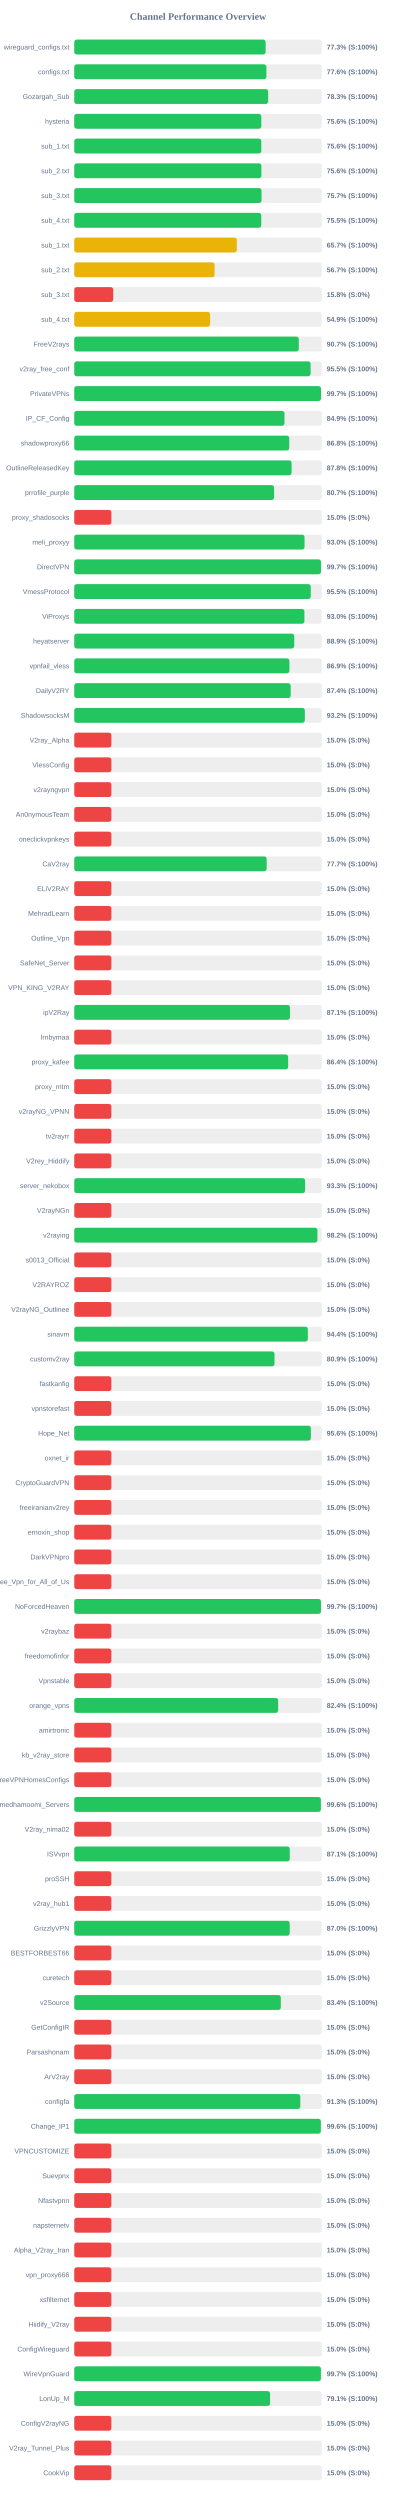
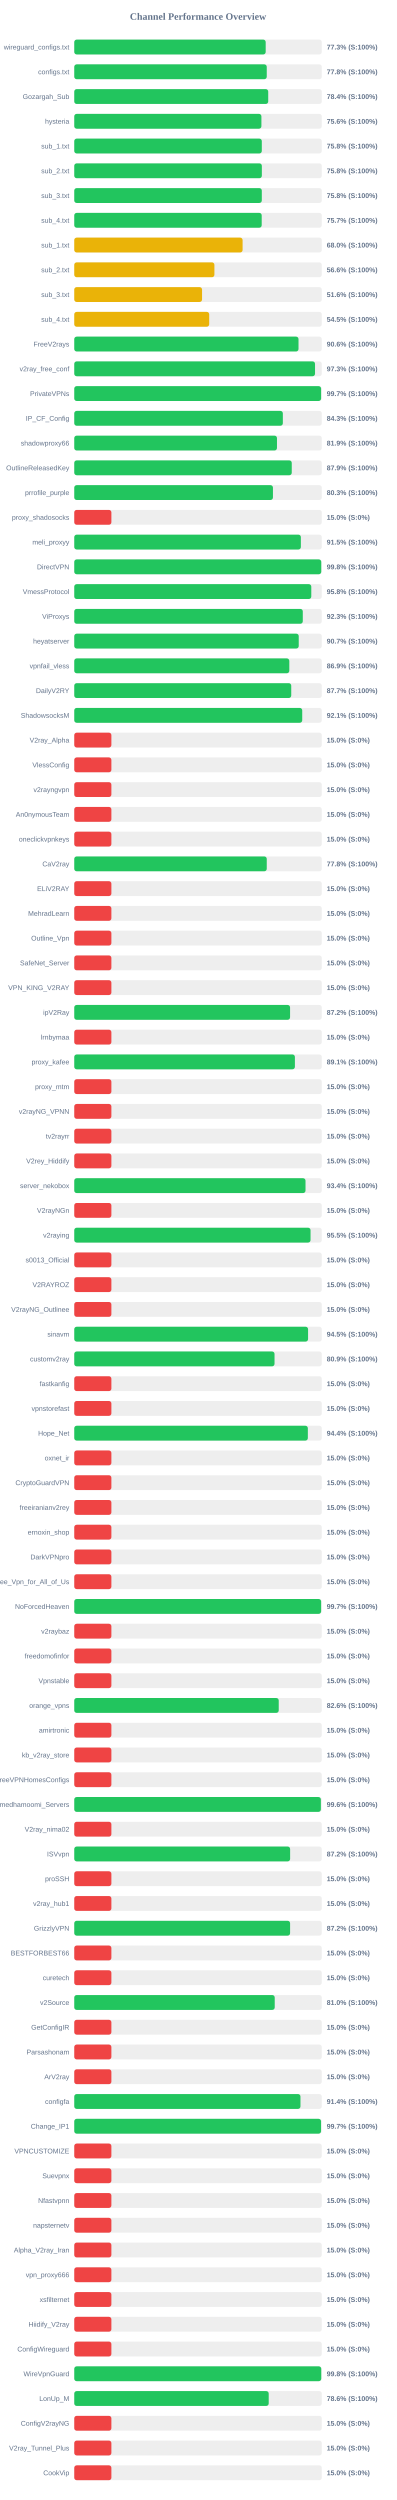
<svg xmlns="http://www.w3.org/2000/svg" width="800" height="5050" version="1.1">
  <style>
        .row { font: 14px Arial; fill: #64748b; }
        .score { font: bold 14px Arial; fill: #64748b; }
    </style>
  <text x="400" y="40" text-anchor="middle" font-size="20px" font-weight="bold" fill="#64748b">Channel Performance Overview</text>
  <rect x="150" y="80" width="500" height="30" fill="#eee" rx="5" />
-   <rect x="150" y="80" width="386.55" height="30" fill="#22c55e" rx="5" />
+   <rect x="150" y="80" width="386.7" height="30" fill="#22c55e" rx="5" />
  <text x="140" y="100" text-anchor="end" class="row">wireguard_configs.txt</text>
  <text x="660" y="100" text-anchor="start" class="score">77.3% (S:100%)</text>
  <rect x="150" y="130" width="500" height="30" fill="#eee" rx="5" />
-   <rect x="150" y="130" width="388.15" height="30" fill="#22c55e" rx="5" />
+   <rect x="150" y="130" width="388.85" height="30" fill="#22c55e" rx="5" />
  <text x="140" y="150" text-anchor="end" class="row">configs.txt</text>
-   <text x="660" y="150" text-anchor="start" class="score">77.6% (S:100%)</text>
+   <text x="660" y="150" text-anchor="start" class="score">77.8% (S:100%)</text>
  <rect x="150" y="180" width="500" height="30" fill="#eee" rx="5" />
-   <rect x="150" y="180" width="391.7" height="30" fill="#22c55e" rx="5" />
+   <rect x="150" y="180" width="391.8" height="30" fill="#22c55e" rx="5" />
  <text x="140" y="200" text-anchor="end" class="row">Gozargah_Sub</text>
-   <text x="660" y="200" text-anchor="start" class="score">78.3% (S:100%)</text>
+   <text x="660" y="200" text-anchor="start" class="score">78.4% (S:100%)</text>
  <rect x="150" y="230" width="500" height="30" fill="#eee" rx="5" />
-   <rect x="150" y="230" width="377.85" height="30" fill="#22c55e" rx="5" />
+   <rect x="150" y="230" width="378.05" height="30" fill="#22c55e" rx="5" />
  <text x="140" y="250" text-anchor="end" class="row">hysteria</text>
  <text x="660" y="250" text-anchor="start" class="score">75.6% (S:100%)</text>
  <rect x="150" y="280" width="500" height="30" fill="#eee" rx="5" />
-   <rect x="150" y="280" width="377.8" height="30" fill="#22c55e" rx="5" />
+   <rect x="150" y="280" width="378.85" height="30" fill="#22c55e" rx="5" />
  <text x="140" y="300" text-anchor="end" class="row">sub_1.txt</text>
-   <text x="660" y="300" text-anchor="start" class="score">75.6% (S:100%)</text>
+   <text x="660" y="300" text-anchor="start" class="score">75.8% (S:100%)</text>
  <rect x="150" y="330" width="500" height="30" fill="#eee" rx="5" />
-   <rect x="150" y="330" width="378.0" height="30" fill="#22c55e" rx="5" />
+   <rect x="150" y="330" width="378.95" height="30" fill="#22c55e" rx="5" />
  <text x="140" y="350" text-anchor="end" class="row">sub_2.txt</text>
-   <text x="660" y="350" text-anchor="start" class="score">75.6% (S:100%)</text>
+   <text x="660" y="350" text-anchor="start" class="score">75.8% (S:100%)</text>
  <rect x="150" y="380" width="500" height="30" fill="#eee" rx="5" />
-   <rect x="150" y="380" width="378.25" height="30" fill="#22c55e" rx="5" />
+   <rect x="150" y="380" width="378.85" height="30" fill="#22c55e" rx="5" />
  <text x="140" y="400" text-anchor="end" class="row">sub_3.txt</text>
-   <text x="660" y="400" text-anchor="start" class="score">75.7% (S:100%)</text>
+   <text x="660" y="400" text-anchor="start" class="score">75.8% (S:100%)</text>
  <rect x="150" y="430" width="500" height="30" fill="#eee" rx="5" />
-   <rect x="150" y="430" width="377.75" height="30" fill="#22c55e" rx="5" />
+   <rect x="150" y="430" width="378.65" height="30" fill="#22c55e" rx="5" />
  <text x="140" y="450" text-anchor="end" class="row">sub_4.txt</text>
-   <text x="660" y="450" text-anchor="start" class="score">75.5% (S:100%)</text>
+   <text x="660" y="450" text-anchor="start" class="score">75.7% (S:100%)</text>
  <rect x="150" y="480" width="500" height="30" fill="#eee" rx="5" />
-   <rect x="150" y="480" width="328.4" height="30" fill="#eab308" rx="5" />
+   <rect x="150" y="480" width="340.05" height="30" fill="#eab308" rx="5" />
  <text x="140" y="500" text-anchor="end" class="row">sub_1.txt</text>
-   <text x="660" y="500" text-anchor="start" class="score">65.7% (S:100%)</text>
+   <text x="660" y="500" text-anchor="start" class="score">68.0% (S:100%)</text>
  <rect x="150" y="530" width="500" height="30" fill="#eee" rx="5" />
-   <rect x="150" y="530" width="283.45" height="30" fill="#eab308" rx="5" />
+   <rect x="150" y="530" width="283.1" height="30" fill="#eab308" rx="5" />
  <text x="140" y="550" text-anchor="end" class="row">sub_2.txt</text>
-   <text x="660" y="550" text-anchor="start" class="score">56.7% (S:100%)</text>
+   <text x="660" y="550" text-anchor="start" class="score">56.6% (S:100%)</text>
  <rect x="150" y="580" width="500" height="30" fill="#eee" rx="5" />
-   <rect x="150" y="580" width="78.75" height="30" fill="#ef4444" rx="5" />
+   <rect x="150" y="580" width="258.15" height="30" fill="#eab308" rx="5" />
  <text x="140" y="600" text-anchor="end" class="row">sub_3.txt</text>
-   <text x="660" y="600" text-anchor="start" class="score">15.8% (S:0%)</text>
+   <text x="660" y="600" text-anchor="start" class="score">51.6% (S:100%)</text>
  <rect x="150" y="630" width="500" height="30" fill="#eee" rx="5" />
-   <rect x="150" y="630" width="274.4" height="30" fill="#eab308" rx="5" />
+   <rect x="150" y="630" width="272.6" height="30" fill="#eab308" rx="5" />
  <text x="140" y="650" text-anchor="end" class="row">sub_4.txt</text>
-   <text x="660" y="650" text-anchor="start" class="score">54.9% (S:100%)</text>
+   <text x="660" y="650" text-anchor="start" class="score">54.5% (S:100%)</text>
  <rect x="150" y="680" width="500" height="30" fill="#eee" rx="5" />
-   <rect x="150" y="680" width="453.55" height="30" fill="#22c55e" rx="5" />
+   <rect x="150" y="680" width="453.0" height="30" fill="#22c55e" rx="5" />
  <text x="140" y="700" text-anchor="end" class="row">FreeV2rays</text>
-   <text x="660" y="700" text-anchor="start" class="score">90.7% (S:100%)</text>
+   <text x="660" y="700" text-anchor="start" class="score">90.6% (S:100%)</text>
  <rect x="150" y="730" width="500" height="30" fill="#eee" rx="5" />
-   <rect x="150" y="730" width="477.4" height="30" fill="#22c55e" rx="5" />
+   <rect x="150" y="730" width="486.35" height="30" fill="#22c55e" rx="5" />
  <text x="140" y="750" text-anchor="end" class="row">v2ray_free_conf</text>
-   <text x="660" y="750" text-anchor="start" class="score">95.5% (S:100%)</text>
+   <text x="660" y="750" text-anchor="start" class="score">97.3% (S:100%)</text>
  <rect x="150" y="780" width="500" height="30" fill="#eee" rx="5" />
-   <rect x="150" y="780" width="498.4" height="30" fill="#22c55e" rx="5" />
+   <rect x="150" y="780" width="498.6" height="30" fill="#22c55e" rx="5" />
  <text x="140" y="800" text-anchor="end" class="row">PrivateVPNs</text>
  <text x="660" y="800" text-anchor="start" class="score">99.7% (S:100%)</text>
  <rect x="150" y="830" width="500" height="30" fill="#eee" rx="5" />
-   <rect x="150" y="830" width="424.7" height="30" fill="#22c55e" rx="5" />
+   <rect x="150" y="830" width="421.35" height="30" fill="#22c55e" rx="5" />
  <text x="140" y="850" text-anchor="end" class="row">IP_CF_Config</text>
-   <text x="660" y="850" text-anchor="start" class="score">84.9% (S:100%)</text>
+   <text x="660" y="850" text-anchor="start" class="score">84.3% (S:100%)</text>
  <rect x="150" y="880" width="500" height="30" fill="#eee" rx="5" />
-   <rect x="150" y="880" width="434.25" height="30" fill="#22c55e" rx="5" />
+   <rect x="150" y="880" width="409.5" height="30" fill="#22c55e" rx="5" />
  <text x="140" y="900" text-anchor="end" class="row">shadowproxy66</text>
-   <text x="660" y="900" text-anchor="start" class="score">86.8% (S:100%)</text>
+   <text x="660" y="900" text-anchor="start" class="score">81.9% (S:100%)</text>
  <rect x="150" y="930" width="500" height="30" fill="#eee" rx="5" />
-   <rect x="150" y="930" width="439.0" height="30" fill="#22c55e" rx="5" />
+   <rect x="150" y="930" width="439.35" height="30" fill="#22c55e" rx="5" />
  <text x="140" y="950" text-anchor="end" class="row">OutlineReleasedKey</text>
-   <text x="660" y="950" text-anchor="start" class="score">87.8% (S:100%)</text>
+   <text x="660" y="950" text-anchor="start" class="score">87.9% (S:100%)</text>
  <rect x="150" y="980" width="500" height="30" fill="#eee" rx="5" />
-   <rect x="150" y="980" width="403.65" height="30" fill="#22c55e" rx="5" />
+   <rect x="150" y="980" width="401.35" height="30" fill="#22c55e" rx="5" />
  <text x="140" y="1000" text-anchor="end" class="row">prrofile_purple</text>
-   <text x="660" y="1000" text-anchor="start" class="score">80.7% (S:100%)</text>
+   <text x="660" y="1000" text-anchor="start" class="score">80.3% (S:100%)</text>
  <rect x="150" y="1030" width="500" height="30" fill="#eee" rx="5" />
  <rect x="150" y="1030" width="75.0" height="30" fill="#ef4444" rx="5" />
  <text x="140" y="1050" text-anchor="end" class="row">proxy_shadosocks</text>
  <text x="660" y="1050" text-anchor="start" class="score">15.0% (S:0%)</text>
  <rect x="150" y="1080" width="500" height="30" fill="#eee" rx="5" />
-   <rect x="150" y="1080" width="465.2" height="30" fill="#22c55e" rx="5" />
+   <rect x="150" y="1080" width="457.75" height="30" fill="#22c55e" rx="5" />
  <text x="140" y="1100" text-anchor="end" class="row">meli_proxyy</text>
-   <text x="660" y="1100" text-anchor="start" class="score">93.0% (S:100%)</text>
+   <text x="660" y="1100" text-anchor="start" class="score">91.5% (S:100%)</text>
  <rect x="150" y="1130" width="500" height="30" fill="#eee" rx="5" />
-   <rect x="150" y="1130" width="498.35" height="30" fill="#22c55e" rx="5" />
+   <rect x="150" y="1130" width="498.9" height="30" fill="#22c55e" rx="5" />
  <text x="140" y="1150" text-anchor="end" class="row">DirectVPN</text>
-   <text x="660" y="1150" text-anchor="start" class="score">99.7% (S:100%)</text>
+   <text x="660" y="1150" text-anchor="start" class="score">99.8% (S:100%)</text>
  <rect x="150" y="1180" width="500" height="30" fill="#eee" rx="5" />
-   <rect x="150" y="1180" width="477.7" height="30" fill="#22c55e" rx="5" />
+   <rect x="150" y="1180" width="478.8" height="30" fill="#22c55e" rx="5" />
  <text x="140" y="1200" text-anchor="end" class="row">VmessProtocol</text>
-   <text x="660" y="1200" text-anchor="start" class="score">95.5% (S:100%)</text>
+   <text x="660" y="1200" text-anchor="start" class="score">95.8% (S:100%)</text>
  <rect x="150" y="1230" width="500" height="30" fill="#eee" rx="5" />
-   <rect x="150" y="1230" width="464.9" height="30" fill="#22c55e" rx="5" />
+   <rect x="150" y="1230" width="461.65" height="30" fill="#22c55e" rx="5" />
  <text x="140" y="1250" text-anchor="end" class="row">ViProxys</text>
-   <text x="660" y="1250" text-anchor="start" class="score">93.0% (S:100%)</text>
+   <text x="660" y="1250" text-anchor="start" class="score">92.3% (S:100%)</text>
  <rect x="150" y="1280" width="500" height="30" fill="#eee" rx="5" />
-   <rect x="150" y="1280" width="444.4" height="30" fill="#22c55e" rx="5" />
+   <rect x="150" y="1280" width="453.45" height="30" fill="#22c55e" rx="5" />
  <text x="140" y="1300" text-anchor="end" class="row">heyatserver</text>
-   <text x="660" y="1300" text-anchor="start" class="score">88.9% (S:100%)</text>
+   <text x="660" y="1300" text-anchor="start" class="score">90.7% (S:100%)</text>
  <rect x="150" y="1330" width="500" height="30" fill="#eee" rx="5" />
-   <rect x="150" y="1330" width="434.6" height="30" fill="#22c55e" rx="5" />
+   <rect x="150" y="1330" width="434.4" height="30" fill="#22c55e" rx="5" />
  <text x="140" y="1350" text-anchor="end" class="row">vpnfail_vless</text>
  <text x="660" y="1350" text-anchor="start" class="score">86.9% (S:100%)</text>
  <rect x="150" y="1380" width="500" height="30" fill="#eee" rx="5" />
-   <rect x="150" y="1380" width="437.2" height="30" fill="#22c55e" rx="5" />
+   <rect x="150" y="1380" width="438.3" height="30" fill="#22c55e" rx="5" />
  <text x="140" y="1400" text-anchor="end" class="row">DailyV2RY</text>
-   <text x="660" y="1400" text-anchor="start" class="score">87.4% (S:100%)</text>
+   <text x="660" y="1400" text-anchor="start" class="score">87.7% (S:100%)</text>
  <rect x="150" y="1430" width="500" height="30" fill="#eee" rx="5" />
-   <rect x="150" y="1430" width="465.75" height="30" fill="#22c55e" rx="5" />
+   <rect x="150" y="1430" width="460.5" height="30" fill="#22c55e" rx="5" />
  <text x="140" y="1450" text-anchor="end" class="row">ShadowsocksM</text>
-   <text x="660" y="1450" text-anchor="start" class="score">93.2% (S:100%)</text>
+   <text x="660" y="1450" text-anchor="start" class="score">92.1% (S:100%)</text>
  <rect x="150" y="1480" width="500" height="30" fill="#eee" rx="5" />
  <rect x="150" y="1480" width="75.0" height="30" fill="#ef4444" rx="5" />
  <text x="140" y="1500" text-anchor="end" class="row">V2ray_Alpha</text>
  <text x="660" y="1500" text-anchor="start" class="score">15.0% (S:0%)</text>
  <rect x="150" y="1530" width="500" height="30" fill="#eee" rx="5" />
  <rect x="150" y="1530" width="75.0" height="30" fill="#ef4444" rx="5" />
  <text x="140" y="1550" text-anchor="end" class="row">VlessConfig</text>
  <text x="660" y="1550" text-anchor="start" class="score">15.0% (S:0%)</text>
  <rect x="150" y="1580" width="500" height="30" fill="#eee" rx="5" />
  <rect x="150" y="1580" width="75.0" height="30" fill="#ef4444" rx="5" />
  <text x="140" y="1600" text-anchor="end" class="row">v2rayngvpn</text>
  <text x="660" y="1600" text-anchor="start" class="score">15.0% (S:0%)</text>
  <rect x="150" y="1630" width="500" height="30" fill="#eee" rx="5" />
  <rect x="150" y="1630" width="75.0" height="30" fill="#ef4444" rx="5" />
  <text x="140" y="1650" text-anchor="end" class="row">An0nymousTeam</text>
  <text x="660" y="1650" text-anchor="start" class="score">15.0% (S:0%)</text>
  <rect x="150" y="1680" width="500" height="30" fill="#eee" rx="5" />
  <rect x="150" y="1680" width="75.0" height="30" fill="#ef4444" rx="5" />
  <text x="140" y="1700" text-anchor="end" class="row">oneclickvpnkeys</text>
  <text x="660" y="1700" text-anchor="start" class="score">15.0% (S:0%)</text>
  <rect x="150" y="1730" width="500" height="30" fill="#eee" rx="5" />
-   <rect x="150" y="1730" width="388.65" height="30" fill="#22c55e" rx="5" />
+   <rect x="150" y="1730" width="388.85" height="30" fill="#22c55e" rx="5" />
  <text x="140" y="1750" text-anchor="end" class="row">CaV2ray</text>
-   <text x="660" y="1750" text-anchor="start" class="score">77.7% (S:100%)</text>
+   <text x="660" y="1750" text-anchor="start" class="score">77.8% (S:100%)</text>
  <rect x="150" y="1780" width="500" height="30" fill="#eee" rx="5" />
  <rect x="150" y="1780" width="75.0" height="30" fill="#ef4444" rx="5" />
  <text x="140" y="1800" text-anchor="end" class="row">ELiV2RAY</text>
  <text x="660" y="1800" text-anchor="start" class="score">15.0% (S:0%)</text>
  <rect x="150" y="1830" width="500" height="30" fill="#eee" rx="5" />
  <rect x="150" y="1830" width="75.0" height="30" fill="#ef4444" rx="5" />
  <text x="140" y="1850" text-anchor="end" class="row">MehradLearn</text>
  <text x="660" y="1850" text-anchor="start" class="score">15.0% (S:0%)</text>
  <rect x="150" y="1880" width="500" height="30" fill="#eee" rx="5" />
  <rect x="150" y="1880" width="75.0" height="30" fill="#ef4444" rx="5" />
  <text x="140" y="1900" text-anchor="end" class="row">Outline_Vpn</text>
  <text x="660" y="1900" text-anchor="start" class="score">15.0% (S:0%)</text>
  <rect x="150" y="1930" width="500" height="30" fill="#eee" rx="5" />
  <rect x="150" y="1930" width="75.0" height="30" fill="#ef4444" rx="5" />
  <text x="140" y="1950" text-anchor="end" class="row">SafeNet_Server</text>
  <text x="660" y="1950" text-anchor="start" class="score">15.0% (S:0%)</text>
  <rect x="150" y="1980" width="500" height="30" fill="#eee" rx="5" />
  <rect x="150" y="1980" width="75.0" height="30" fill="#ef4444" rx="5" />
  <text x="140" y="2000" text-anchor="end" class="row">VPN_KING_V2RAY</text>
  <text x="660" y="2000" text-anchor="start" class="score">15.0% (S:0%)</text>
  <rect x="150" y="2030" width="500" height="30" fill="#eee" rx="5" />
-   <rect x="150" y="2030" width="435.7" height="30" fill="#22c55e" rx="5" />
+   <rect x="150" y="2030" width="435.95" height="30" fill="#22c55e" rx="5" />
  <text x="140" y="2050" text-anchor="end" class="row">ipV2Ray</text>
-   <text x="660" y="2050" text-anchor="start" class="score">87.1% (S:100%)</text>
+   <text x="660" y="2050" text-anchor="start" class="score">87.2% (S:100%)</text>
  <rect x="150" y="2080" width="500" height="30" fill="#eee" rx="5" />
  <rect x="150" y="2080" width="75.0" height="30" fill="#ef4444" rx="5" />
  <text x="140" y="2100" text-anchor="end" class="row">lrnbymaa</text>
  <text x="660" y="2100" text-anchor="start" class="score">15.0% (S:0%)</text>
  <rect x="150" y="2130" width="500" height="30" fill="#eee" rx="5" />
-   <rect x="150" y="2130" width="432.05" height="30" fill="#22c55e" rx="5" />
+   <rect x="150" y="2130" width="445.7" height="30" fill="#22c55e" rx="5" />
  <text x="140" y="2150" text-anchor="end" class="row">proxy_kafee</text>
-   <text x="660" y="2150" text-anchor="start" class="score">86.4% (S:100%)</text>
+   <text x="660" y="2150" text-anchor="start" class="score">89.1% (S:100%)</text>
  <rect x="150" y="2180" width="500" height="30" fill="#eee" rx="5" />
  <rect x="150" y="2180" width="75.0" height="30" fill="#ef4444" rx="5" />
  <text x="140" y="2200" text-anchor="end" class="row">proxy_mtm</text>
  <text x="660" y="2200" text-anchor="start" class="score">15.0% (S:0%)</text>
  <rect x="150" y="2230" width="500" height="30" fill="#eee" rx="5" />
  <rect x="150" y="2230" width="75.0" height="30" fill="#ef4444" rx="5" />
  <text x="140" y="2250" text-anchor="end" class="row">v2rayNG_VPNN</text>
  <text x="660" y="2250" text-anchor="start" class="score">15.0% (S:0%)</text>
  <rect x="150" y="2280" width="500" height="30" fill="#eee" rx="5" />
  <rect x="150" y="2280" width="75.0" height="30" fill="#ef4444" rx="5" />
  <text x="140" y="2300" text-anchor="end" class="row">tv2rayrr</text>
  <text x="660" y="2300" text-anchor="start" class="score">15.0% (S:0%)</text>
  <rect x="150" y="2330" width="500" height="30" fill="#eee" rx="5" />
  <rect x="150" y="2330" width="75.0" height="30" fill="#ef4444" rx="5" />
  <text x="140" y="2350" text-anchor="end" class="row">V2rey_Hiddify</text>
  <text x="660" y="2350" text-anchor="start" class="score">15.0% (S:0%)</text>
  <rect x="150" y="2380" width="500" height="30" fill="#eee" rx="5" />
-   <rect x="150" y="2380" width="466.35" height="30" fill="#22c55e" rx="5" />
+   <rect x="150" y="2380" width="467.15" height="30" fill="#22c55e" rx="5" />
  <text x="140" y="2400" text-anchor="end" class="row">server_nekobox</text>
-   <text x="660" y="2400" text-anchor="start" class="score">93.3% (S:100%)</text>
+   <text x="660" y="2400" text-anchor="start" class="score">93.4% (S:100%)</text>
  <rect x="150" y="2430" width="500" height="30" fill="#eee" rx="5" />
  <rect x="150" y="2430" width="75.0" height="30" fill="#ef4444" rx="5" />
  <text x="140" y="2450" text-anchor="end" class="row">V2rayNGn</text>
  <text x="660" y="2450" text-anchor="start" class="score">15.0% (S:0%)</text>
  <rect x="150" y="2480" width="500" height="30" fill="#eee" rx="5" />
-   <rect x="150" y="2480" width="491.2" height="30" fill="#22c55e" rx="5" />
+   <rect x="150" y="2480" width="477.3" height="30" fill="#22c55e" rx="5" />
  <text x="140" y="2500" text-anchor="end" class="row">v2raying</text>
-   <text x="660" y="2500" text-anchor="start" class="score">98.2% (S:100%)</text>
+   <text x="660" y="2500" text-anchor="start" class="score">95.5% (S:100%)</text>
  <rect x="150" y="2530" width="500" height="30" fill="#eee" rx="5" />
  <rect x="150" y="2530" width="75.0" height="30" fill="#ef4444" rx="5" />
  <text x="140" y="2550" text-anchor="end" class="row">s0013_Official</text>
  <text x="660" y="2550" text-anchor="start" class="score">15.0% (S:0%)</text>
  <rect x="150" y="2580" width="500" height="30" fill="#eee" rx="5" />
  <rect x="150" y="2580" width="75.0" height="30" fill="#ef4444" rx="5" />
  <text x="140" y="2600" text-anchor="end" class="row">V2RAYROZ</text>
  <text x="660" y="2600" text-anchor="start" class="score">15.0% (S:0%)</text>
  <rect x="150" y="2630" width="500" height="30" fill="#eee" rx="5" />
  <rect x="150" y="2630" width="75.0" height="30" fill="#ef4444" rx="5" />
  <text x="140" y="2650" text-anchor="end" class="row">V2rayNG_Outlinee</text>
  <text x="660" y="2650" text-anchor="start" class="score">15.0% (S:0%)</text>
  <rect x="150" y="2680" width="500" height="30" fill="#eee" rx="5" />
-   <rect x="150" y="2680" width="471.85" height="30" fill="#22c55e" rx="5" />
+   <rect x="150" y="2680" width="472.3" height="30" fill="#22c55e" rx="5" />
  <text x="140" y="2700" text-anchor="end" class="row">sinavm</text>
-   <text x="660" y="2700" text-anchor="start" class="score">94.4% (S:100%)</text>
+   <text x="660" y="2700" text-anchor="start" class="score">94.5% (S:100%)</text>
  <rect x="150" y="2730" width="500" height="30" fill="#eee" rx="5" />
  <rect x="150" y="2730" width="404.55" height="30" fill="#22c55e" rx="5" />
  <text x="140" y="2750" text-anchor="end" class="row">customv2ray</text>
  <text x="660" y="2750" text-anchor="start" class="score">80.9% (S:100%)</text>
  <rect x="150" y="2780" width="500" height="30" fill="#eee" rx="5" />
  <rect x="150" y="2780" width="75.0" height="30" fill="#ef4444" rx="5" />
  <text x="140" y="2800" text-anchor="end" class="row">fastkanfig</text>
  <text x="660" y="2800" text-anchor="start" class="score">15.0% (S:0%)</text>
  <rect x="150" y="2830" width="500" height="30" fill="#eee" rx="5" />
  <rect x="150" y="2830" width="75.0" height="30" fill="#ef4444" rx="5" />
  <text x="140" y="2850" text-anchor="end" class="row">vpnstorefast</text>
  <text x="660" y="2850" text-anchor="start" class="score">15.0% (S:0%)</text>
  <rect x="150" y="2880" width="500" height="30" fill="#eee" rx="5" />
-   <rect x="150" y="2880" width="477.95" height="30" fill="#22c55e" rx="5" />
+   <rect x="150" y="2880" width="471.85" height="30" fill="#22c55e" rx="5" />
  <text x="140" y="2900" text-anchor="end" class="row">Hope_Net</text>
-   <text x="660" y="2900" text-anchor="start" class="score">95.6% (S:100%)</text>
+   <text x="660" y="2900" text-anchor="start" class="score">94.4% (S:100%)</text>
  <rect x="150" y="2930" width="500" height="30" fill="#eee" rx="5" />
  <rect x="150" y="2930" width="75.0" height="30" fill="#ef4444" rx="5" />
  <text x="140" y="2950" text-anchor="end" class="row">oxnet_ir</text>
  <text x="660" y="2950" text-anchor="start" class="score">15.0% (S:0%)</text>
  <rect x="150" y="2980" width="500" height="30" fill="#eee" rx="5" />
  <rect x="150" y="2980" width="75.0" height="30" fill="#ef4444" rx="5" />
  <text x="140" y="3000" text-anchor="end" class="row">CryptoGuardVPN</text>
  <text x="660" y="3000" text-anchor="start" class="score">15.0% (S:0%)</text>
  <rect x="150" y="3030" width="500" height="30" fill="#eee" rx="5" />
  <rect x="150" y="3030" width="75.0" height="30" fill="#ef4444" rx="5" />
  <text x="140" y="3050" text-anchor="end" class="row">freeiranianv2rey</text>
  <text x="660" y="3050" text-anchor="start" class="score">15.0% (S:0%)</text>
  <rect x="150" y="3080" width="500" height="30" fill="#eee" rx="5" />
  <rect x="150" y="3080" width="75.0" height="30" fill="#ef4444" rx="5" />
  <text x="140" y="3100" text-anchor="end" class="row">ernoxin_shop</text>
  <text x="660" y="3100" text-anchor="start" class="score">15.0% (S:0%)</text>
  <rect x="150" y="3130" width="500" height="30" fill="#eee" rx="5" />
  <rect x="150" y="3130" width="75.0" height="30" fill="#ef4444" rx="5" />
  <text x="140" y="3150" text-anchor="end" class="row">DarkVPNpro</text>
  <text x="660" y="3150" text-anchor="start" class="score">15.0% (S:0%)</text>
  <rect x="150" y="3180" width="500" height="30" fill="#eee" rx="5" />
  <rect x="150" y="3180" width="75.0" height="30" fill="#ef4444" rx="5" />
  <text x="140" y="3200" text-anchor="end" class="row">Free_Vpn_for_All_of_Us</text>
  <text x="660" y="3200" text-anchor="start" class="score">15.0% (S:0%)</text>
  <rect x="150" y="3230" width="500" height="30" fill="#eee" rx="5" />
-   <rect x="150" y="3230" width="498.35" height="30" fill="#22c55e" rx="5" />
+   <rect x="150" y="3230" width="498.65" height="30" fill="#22c55e" rx="5" />
  <text x="140" y="3250" text-anchor="end" class="row">NoForcedHeaven</text>
  <text x="660" y="3250" text-anchor="start" class="score">99.7% (S:100%)</text>
  <rect x="150" y="3280" width="500" height="30" fill="#eee" rx="5" />
  <rect x="150" y="3280" width="75.0" height="30" fill="#ef4444" rx="5" />
  <text x="140" y="3300" text-anchor="end" class="row">v2raybaz</text>
  <text x="660" y="3300" text-anchor="start" class="score">15.0% (S:0%)</text>
  <rect x="150" y="3330" width="500" height="30" fill="#eee" rx="5" />
  <rect x="150" y="3330" width="75.0" height="30" fill="#ef4444" rx="5" />
  <text x="140" y="3350" text-anchor="end" class="row">freedomofinfor</text>
  <text x="660" y="3350" text-anchor="start" class="score">15.0% (S:0%)</text>
  <rect x="150" y="3380" width="500" height="30" fill="#eee" rx="5" />
  <rect x="150" y="3380" width="75.0" height="30" fill="#ef4444" rx="5" />
  <text x="140" y="3400" text-anchor="end" class="row">Vpnstable</text>
  <text x="660" y="3400" text-anchor="start" class="score">15.0% (S:0%)</text>
  <rect x="150" y="3430" width="500" height="30" fill="#eee" rx="5" />
-   <rect x="150" y="3430" width="411.9" height="30" fill="#22c55e" rx="5" />
+   <rect x="150" y="3430" width="413.05" height="30" fill="#22c55e" rx="5" />
  <text x="140" y="3450" text-anchor="end" class="row">orange_vpns</text>
-   <text x="660" y="3450" text-anchor="start" class="score">82.4% (S:100%)</text>
+   <text x="660" y="3450" text-anchor="start" class="score">82.6% (S:100%)</text>
  <rect x="150" y="3480" width="500" height="30" fill="#eee" rx="5" />
  <rect x="150" y="3480" width="75.0" height="30" fill="#ef4444" rx="5" />
  <text x="140" y="3500" text-anchor="end" class="row">amirtronic</text>
  <text x="660" y="3500" text-anchor="start" class="score">15.0% (S:0%)</text>
  <rect x="150" y="3530" width="500" height="30" fill="#eee" rx="5" />
  <rect x="150" y="3530" width="75.0" height="30" fill="#ef4444" rx="5" />
  <text x="140" y="3550" text-anchor="end" class="row">kb_v2ray_store</text>
  <text x="660" y="3550" text-anchor="start" class="score">15.0% (S:0%)</text>
  <rect x="150" y="3580" width="500" height="30" fill="#eee" rx="5" />
  <rect x="150" y="3580" width="75.0" height="30" fill="#ef4444" rx="5" />
  <text x="140" y="3600" text-anchor="end" class="row">FreeVPNHomesConfigs</text>
  <text x="660" y="3600" text-anchor="start" class="score">15.0% (S:0%)</text>
  <rect x="150" y="3630" width="500" height="30" fill="#eee" rx="5" />
  <rect x="150" y="3630" width="498.15" height="30" fill="#22c55e" rx="5" />
  <text x="140" y="3650" text-anchor="end" class="row">Ahmedhamoomi_Servers</text>
  <text x="660" y="3650" text-anchor="start" class="score">99.6% (S:100%)</text>
  <rect x="150" y="3680" width="500" height="30" fill="#eee" rx="5" />
  <rect x="150" y="3680" width="75.0" height="30" fill="#ef4444" rx="5" />
  <text x="140" y="3700" text-anchor="end" class="row">V2ray_nima02</text>
  <text x="660" y="3700" text-anchor="start" class="score">15.0% (S:0%)</text>
  <rect x="150" y="3730" width="500" height="30" fill="#eee" rx="5" />
-   <rect x="150" y="3730" width="435.3" height="30" fill="#22c55e" rx="5" />
+   <rect x="150" y="3730" width="436.05" height="30" fill="#22c55e" rx="5" />
  <text x="140" y="3750" text-anchor="end" class="row">ISVvpn</text>
-   <text x="660" y="3750" text-anchor="start" class="score">87.1% (S:100%)</text>
+   <text x="660" y="3750" text-anchor="start" class="score">87.2% (S:100%)</text>
  <rect x="150" y="3780" width="500" height="30" fill="#eee" rx="5" />
  <rect x="150" y="3780" width="75.0" height="30" fill="#ef4444" rx="5" />
  <text x="140" y="3800" text-anchor="end" class="row">proSSH</text>
  <text x="660" y="3800" text-anchor="start" class="score">15.0% (S:0%)</text>
  <rect x="150" y="3830" width="500" height="30" fill="#eee" rx="5" />
  <rect x="150" y="3830" width="75.0" height="30" fill="#ef4444" rx="5" />
  <text x="140" y="3850" text-anchor="end" class="row">v2ray_hub1</text>
  <text x="660" y="3850" text-anchor="start" class="score">15.0% (S:0%)</text>
  <rect x="150" y="3880" width="500" height="30" fill="#eee" rx="5" />
-   <rect x="150" y="3880" width="435.2" height="30" fill="#22c55e" rx="5" />
+   <rect x="150" y="3880" width="436.0" height="30" fill="#22c55e" rx="5" />
  <text x="140" y="3900" text-anchor="end" class="row">GrizzlyVPN</text>
-   <text x="660" y="3900" text-anchor="start" class="score">87.0% (S:100%)</text>
+   <text x="660" y="3900" text-anchor="start" class="score">87.2% (S:100%)</text>
  <rect x="150" y="3930" width="500" height="30" fill="#eee" rx="5" />
  <rect x="150" y="3930" width="75.0" height="30" fill="#ef4444" rx="5" />
  <text x="140" y="3950" text-anchor="end" class="row">BESTFORBEST66</text>
  <text x="660" y="3950" text-anchor="start" class="score">15.0% (S:0%)</text>
  <rect x="150" y="3980" width="500" height="30" fill="#eee" rx="5" />
  <rect x="150" y="3980" width="75.0" height="30" fill="#ef4444" rx="5" />
  <text x="140" y="4000" text-anchor="end" class="row">curetech</text>
  <text x="660" y="4000" text-anchor="start" class="score">15.0% (S:0%)</text>
  <rect x="150" y="4030" width="500" height="30" fill="#eee" rx="5" />
-   <rect x="150" y="4030" width="417.2" height="30" fill="#22c55e" rx="5" />
+   <rect x="150" y="4030" width="404.95" height="30" fill="#22c55e" rx="5" />
  <text x="140" y="4050" text-anchor="end" class="row">v2Source</text>
-   <text x="660" y="4050" text-anchor="start" class="score">83.4% (S:100%)</text>
+   <text x="660" y="4050" text-anchor="start" class="score">81.0% (S:100%)</text>
  <rect x="150" y="4080" width="500" height="30" fill="#eee" rx="5" />
  <rect x="150" y="4080" width="75.0" height="30" fill="#ef4444" rx="5" />
  <text x="140" y="4100" text-anchor="end" class="row">GetConfigIR</text>
  <text x="660" y="4100" text-anchor="start" class="score">15.0% (S:0%)</text>
  <rect x="150" y="4130" width="500" height="30" fill="#eee" rx="5" />
  <rect x="150" y="4130" width="75.0" height="30" fill="#ef4444" rx="5" />
  <text x="140" y="4150" text-anchor="end" class="row">Parsashonam</text>
  <text x="660" y="4150" text-anchor="start" class="score">15.0% (S:0%)</text>
  <rect x="150" y="4180" width="500" height="30" fill="#eee" rx="5" />
  <rect x="150" y="4180" width="75.0" height="30" fill="#ef4444" rx="5" />
  <text x="140" y="4200" text-anchor="end" class="row">ArV2ray</text>
  <text x="660" y="4200" text-anchor="start" class="score">15.0% (S:0%)</text>
  <rect x="150" y="4230" width="500" height="30" fill="#eee" rx="5" />
-   <rect x="150" y="4230" width="456.65" height="30" fill="#22c55e" rx="5" />
+   <rect x="150" y="4230" width="456.95" height="30" fill="#22c55e" rx="5" />
  <text x="140" y="4250" text-anchor="end" class="row">configfa</text>
-   <text x="660" y="4250" text-anchor="start" class="score">91.3% (S:100%)</text>
+   <text x="660" y="4250" text-anchor="start" class="score">91.4% (S:100%)</text>
  <rect x="150" y="4280" width="500" height="30" fill="#eee" rx="5" />
-   <rect x="150" y="4280" width="498.1" height="30" fill="#22c55e" rx="5" />
+   <rect x="150" y="4280" width="498.5" height="30" fill="#22c55e" rx="5" />
  <text x="140" y="4300" text-anchor="end" class="row">Change_IP1</text>
-   <text x="660" y="4300" text-anchor="start" class="score">99.6% (S:100%)</text>
+   <text x="660" y="4300" text-anchor="start" class="score">99.7% (S:100%)</text>
  <rect x="150" y="4330" width="500" height="30" fill="#eee" rx="5" />
  <rect x="150" y="4330" width="75.0" height="30" fill="#ef4444" rx="5" />
  <text x="140" y="4350" text-anchor="end" class="row">VPNCUSTOMIZE</text>
  <text x="660" y="4350" text-anchor="start" class="score">15.0% (S:0%)</text>
  <rect x="150" y="4380" width="500" height="30" fill="#eee" rx="5" />
  <rect x="150" y="4380" width="75.0" height="30" fill="#ef4444" rx="5" />
  <text x="140" y="4400" text-anchor="end" class="row">Suevpnx</text>
  <text x="660" y="4400" text-anchor="start" class="score">15.0% (S:0%)</text>
  <rect x="150" y="4430" width="500" height="30" fill="#eee" rx="5" />
  <rect x="150" y="4430" width="75.0" height="30" fill="#ef4444" rx="5" />
  <text x="140" y="4450" text-anchor="end" class="row">Nfastvpnn</text>
  <text x="660" y="4450" text-anchor="start" class="score">15.0% (S:0%)</text>
  <rect x="150" y="4480" width="500" height="30" fill="#eee" rx="5" />
  <rect x="150" y="4480" width="75.0" height="30" fill="#ef4444" rx="5" />
  <text x="140" y="4500" text-anchor="end" class="row">napsternetv</text>
  <text x="660" y="4500" text-anchor="start" class="score">15.0% (S:0%)</text>
  <rect x="150" y="4530" width="500" height="30" fill="#eee" rx="5" />
  <rect x="150" y="4530" width="75.0" height="30" fill="#ef4444" rx="5" />
  <text x="140" y="4550" text-anchor="end" class="row">Alpha_V2ray_Iran</text>
  <text x="660" y="4550" text-anchor="start" class="score">15.0% (S:0%)</text>
  <rect x="150" y="4580" width="500" height="30" fill="#eee" rx="5" />
  <rect x="150" y="4580" width="75.0" height="30" fill="#ef4444" rx="5" />
  <text x="140" y="4600" text-anchor="end" class="row">vpn_proxy666</text>
  <text x="660" y="4600" text-anchor="start" class="score">15.0% (S:0%)</text>
  <rect x="150" y="4630" width="500" height="30" fill="#eee" rx="5" />
  <rect x="150" y="4630" width="75.0" height="30" fill="#ef4444" rx="5" />
  <text x="140" y="4650" text-anchor="end" class="row">xsfilternet</text>
  <text x="660" y="4650" text-anchor="start" class="score">15.0% (S:0%)</text>
  <rect x="150" y="4680" width="500" height="30" fill="#eee" rx="5" />
  <rect x="150" y="4680" width="75.0" height="30" fill="#ef4444" rx="5" />
  <text x="140" y="4700" text-anchor="end" class="row">Hiidify_V2ray</text>
  <text x="660" y="4700" text-anchor="start" class="score">15.0% (S:0%)</text>
  <rect x="150" y="4730" width="500" height="30" fill="#eee" rx="5" />
  <rect x="150" y="4730" width="75.0" height="30" fill="#ef4444" rx="5" />
  <text x="140" y="4750" text-anchor="end" class="row">ConfigWireguard</text>
  <text x="660" y="4750" text-anchor="start" class="score">15.0% (S:0%)</text>
  <rect x="150" y="4780" width="500" height="30" fill="#eee" rx="5" />
-   <rect x="150" y="4780" width="498.25" height="30" fill="#22c55e" rx="5" />
+   <rect x="150" y="4780" width="498.9" height="30" fill="#22c55e" rx="5" />
  <text x="140" y="4800" text-anchor="end" class="row">WireVpnGuard</text>
-   <text x="660" y="4800" text-anchor="start" class="score">99.7% (S:100%)</text>
+   <text x="660" y="4800" text-anchor="start" class="score">99.8% (S:100%)</text>
  <rect x="150" y="4830" width="500" height="30" fill="#eee" rx="5" />
-   <rect x="150" y="4830" width="395.5" height="30" fill="#22c55e" rx="5" />
+   <rect x="150" y="4830" width="392.8" height="30" fill="#22c55e" rx="5" />
  <text x="140" y="4850" text-anchor="end" class="row">LonUp_M</text>
-   <text x="660" y="4850" text-anchor="start" class="score">79.1% (S:100%)</text>
+   <text x="660" y="4850" text-anchor="start" class="score">78.6% (S:100%)</text>
  <rect x="150" y="4880" width="500" height="30" fill="#eee" rx="5" />
  <rect x="150" y="4880" width="75.0" height="30" fill="#ef4444" rx="5" />
  <text x="140" y="4900" text-anchor="end" class="row">ConfigV2rayNG</text>
  <text x="660" y="4900" text-anchor="start" class="score">15.0% (S:0%)</text>
  <rect x="150" y="4930" width="500" height="30" fill="#eee" rx="5" />
  <rect x="150" y="4930" width="75.0" height="30" fill="#ef4444" rx="5" />
  <text x="140" y="4950" text-anchor="end" class="row">V2ray_Tunnel_Plus</text>
  <text x="660" y="4950" text-anchor="start" class="score">15.0% (S:0%)</text>
  <rect x="150" y="4980" width="500" height="30" fill="#eee" rx="5" />
  <rect x="150" y="4980" width="75.0" height="30" fill="#ef4444" rx="5" />
  <text x="140" y="5000" text-anchor="end" class="row">CookVip</text>
  <text x="660" y="5000" text-anchor="start" class="score">15.0% (S:0%)</text>
</svg>
